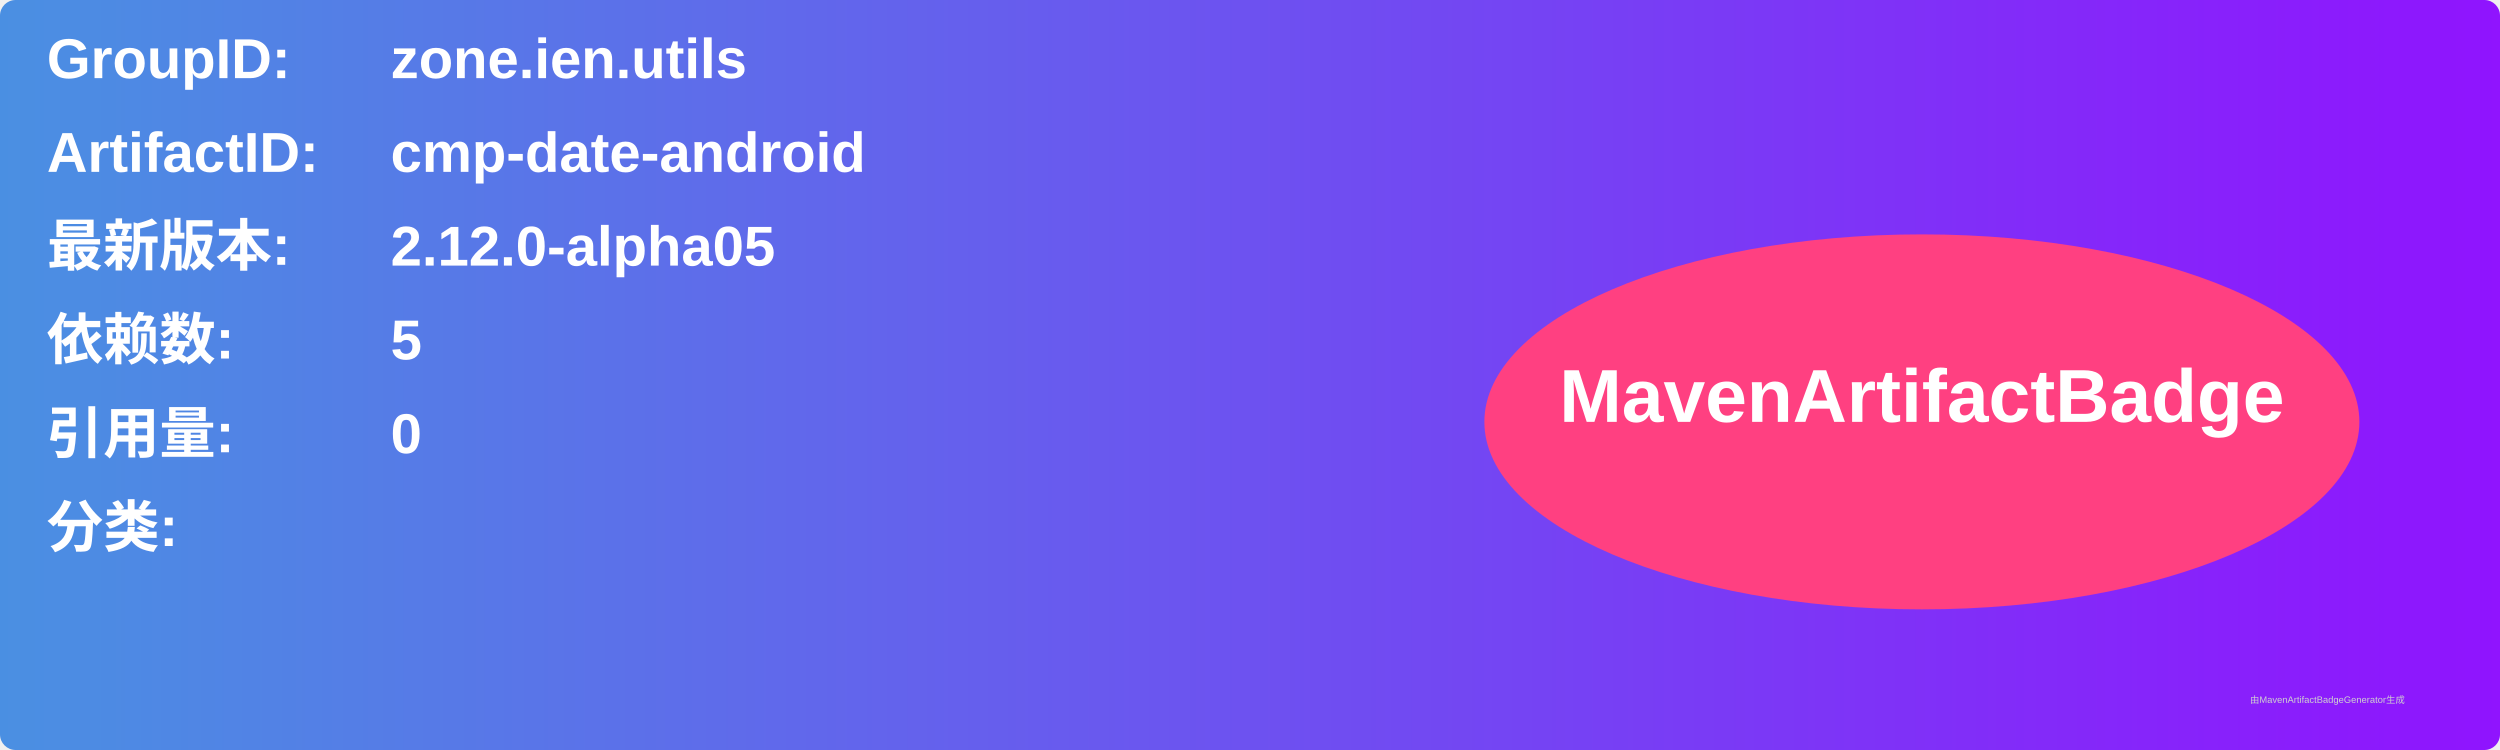
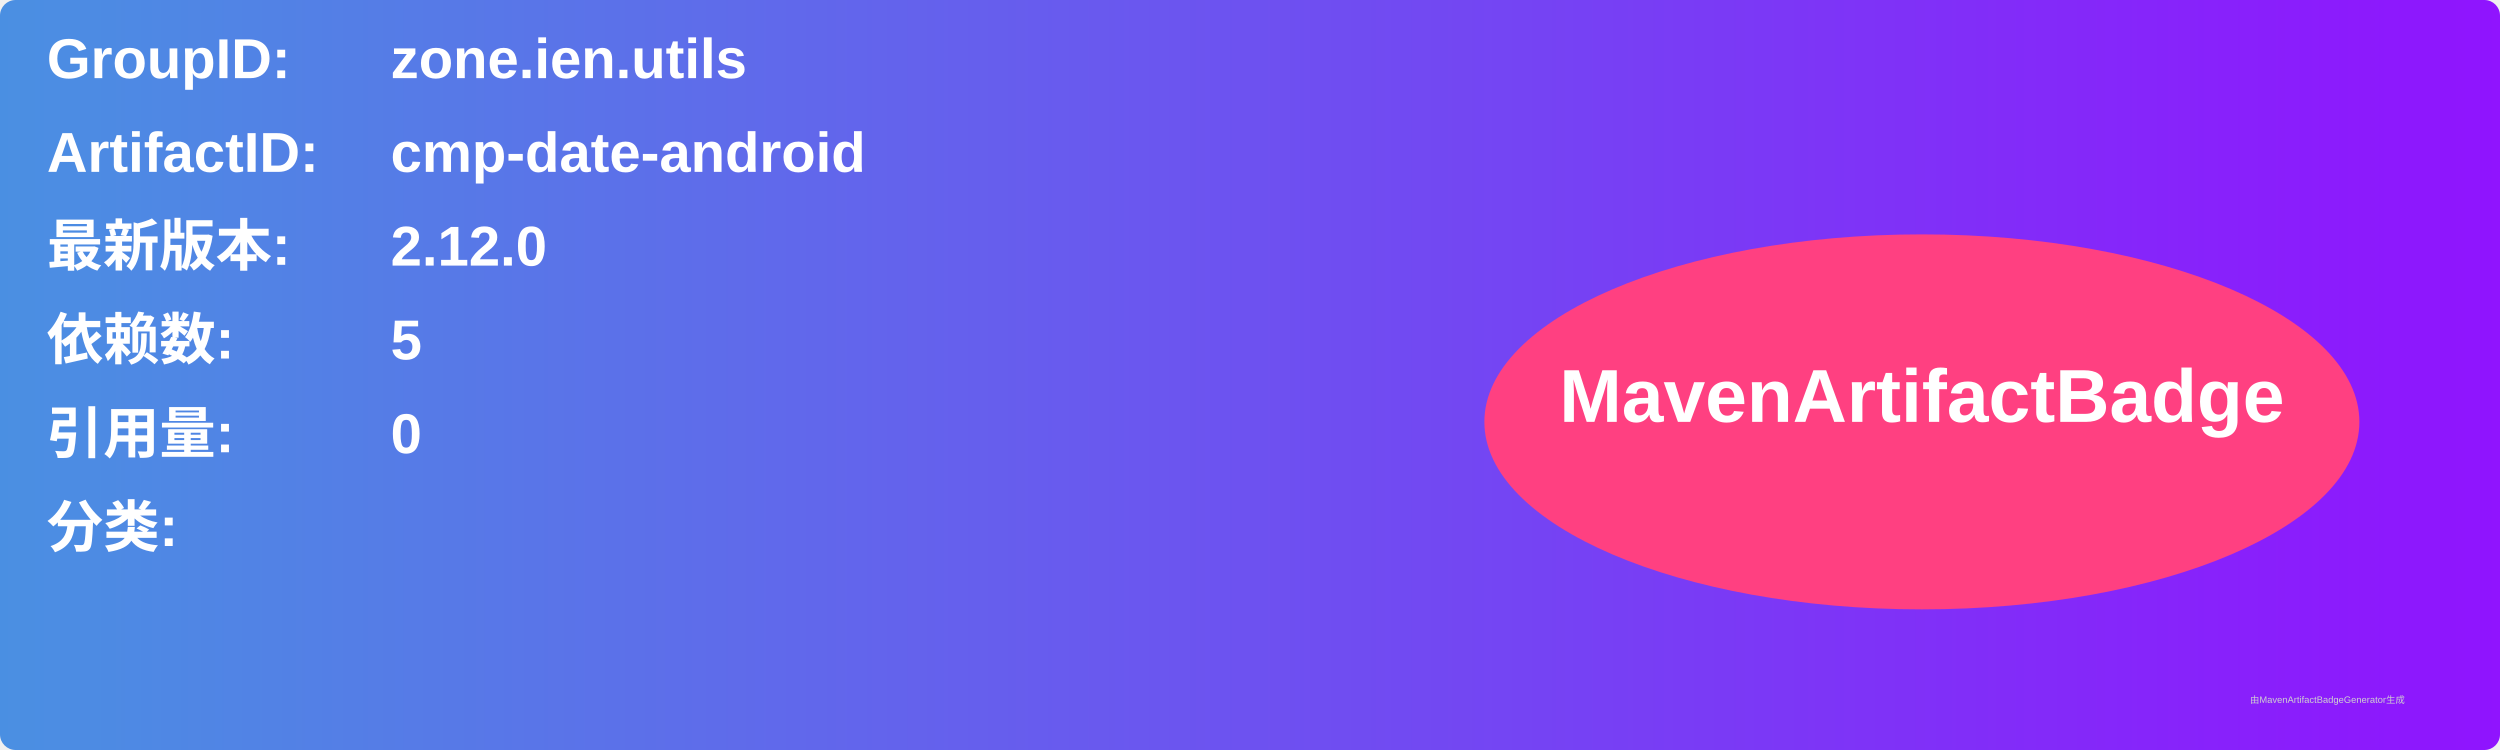
<svg xmlns="http://www.w3.org/2000/svg" width="800" height="240" viewBox="0 0 800 240">
  <linearGradient id="grad" x1="0%" y1="0%" x2="100%" y2="0%">
    <stop offset="0%" stop-color="#4a90e2" />
    <stop offset="100%" stop-color="#9013fe" />
  </linearGradient>
  <rect width="100%" height="100%" rx="5" ry="5" fill="url(#grad)" />
  <g transform="translate(15, 15)">
    <text x="0" y="10" font-family="Arial" font-size="18" fill="white" font-weight="bold" width="260">GroupID:</text>
    <text x="110" y="10" font-family="Arial" font-size="18" fill="white" font-weight="bold" width="460">zone.ien.utils</text>
    <text x="0" y="40" font-family="Arial" font-size="18" fill="white" font-weight="bold" width="260">ArtifactID:</text>
    <text x="110" y="40" font-family="Arial" font-size="18" fill="white" font-weight="bold" width="460">cmp-date-android</text>
    <text x="0" y="70" font-family="Arial" font-size="18" fill="white" font-weight="bold">最新版本:</text>
    <text x="110" y="70" font-family="Arial" font-size="18" fill="white" font-weight="bold">
-       <tspan font-weight="bold">2.12.0-alpha05</tspan>
+       <tspan font-weight="bold">2.12.0</tspan>
    </text>
    <text x="0" y="100" font-family="Arial" font-size="18" fill="white" font-weight="bold">依赖数: </text>
    <text x="110" y="100" font-family="Arial" font-size="18" fill="white">
      <tspan font-weight="bold">5</tspan>
    </text>
    <text x="0" y="130" font-family="Arial" font-size="18" fill="white" font-weight="bold">引用量: </text>
    <text x="110" y="130" font-family="Arial" font-size="18" fill="white">
      <tspan font-weight="bold">0</tspan>
    </text>
    <text x="0" y="160" font-family="Arial" font-size="18" fill="white" font-weight="bold">分类:</text>
    <text x="10" y="190" font-family="Arial" font-size="10" fill="white">
      <tspan font-weight="bold" />
    </text>
    <ellipse cx="600" cy="120" rx="140" ry="60" fill="#ff4081" />
    <text x="600" y="120" text-anchor="middle" font-family="Arial" font-size="24" fill="white" font-weight="bold">MavenArtifactBadge</text>
  </g>
  <text x="720" y="225" font-family="Arial" font-size="3" fill="#d0d0d0">由MavenArtifactBadgeGenerator生成</text>
</svg>
